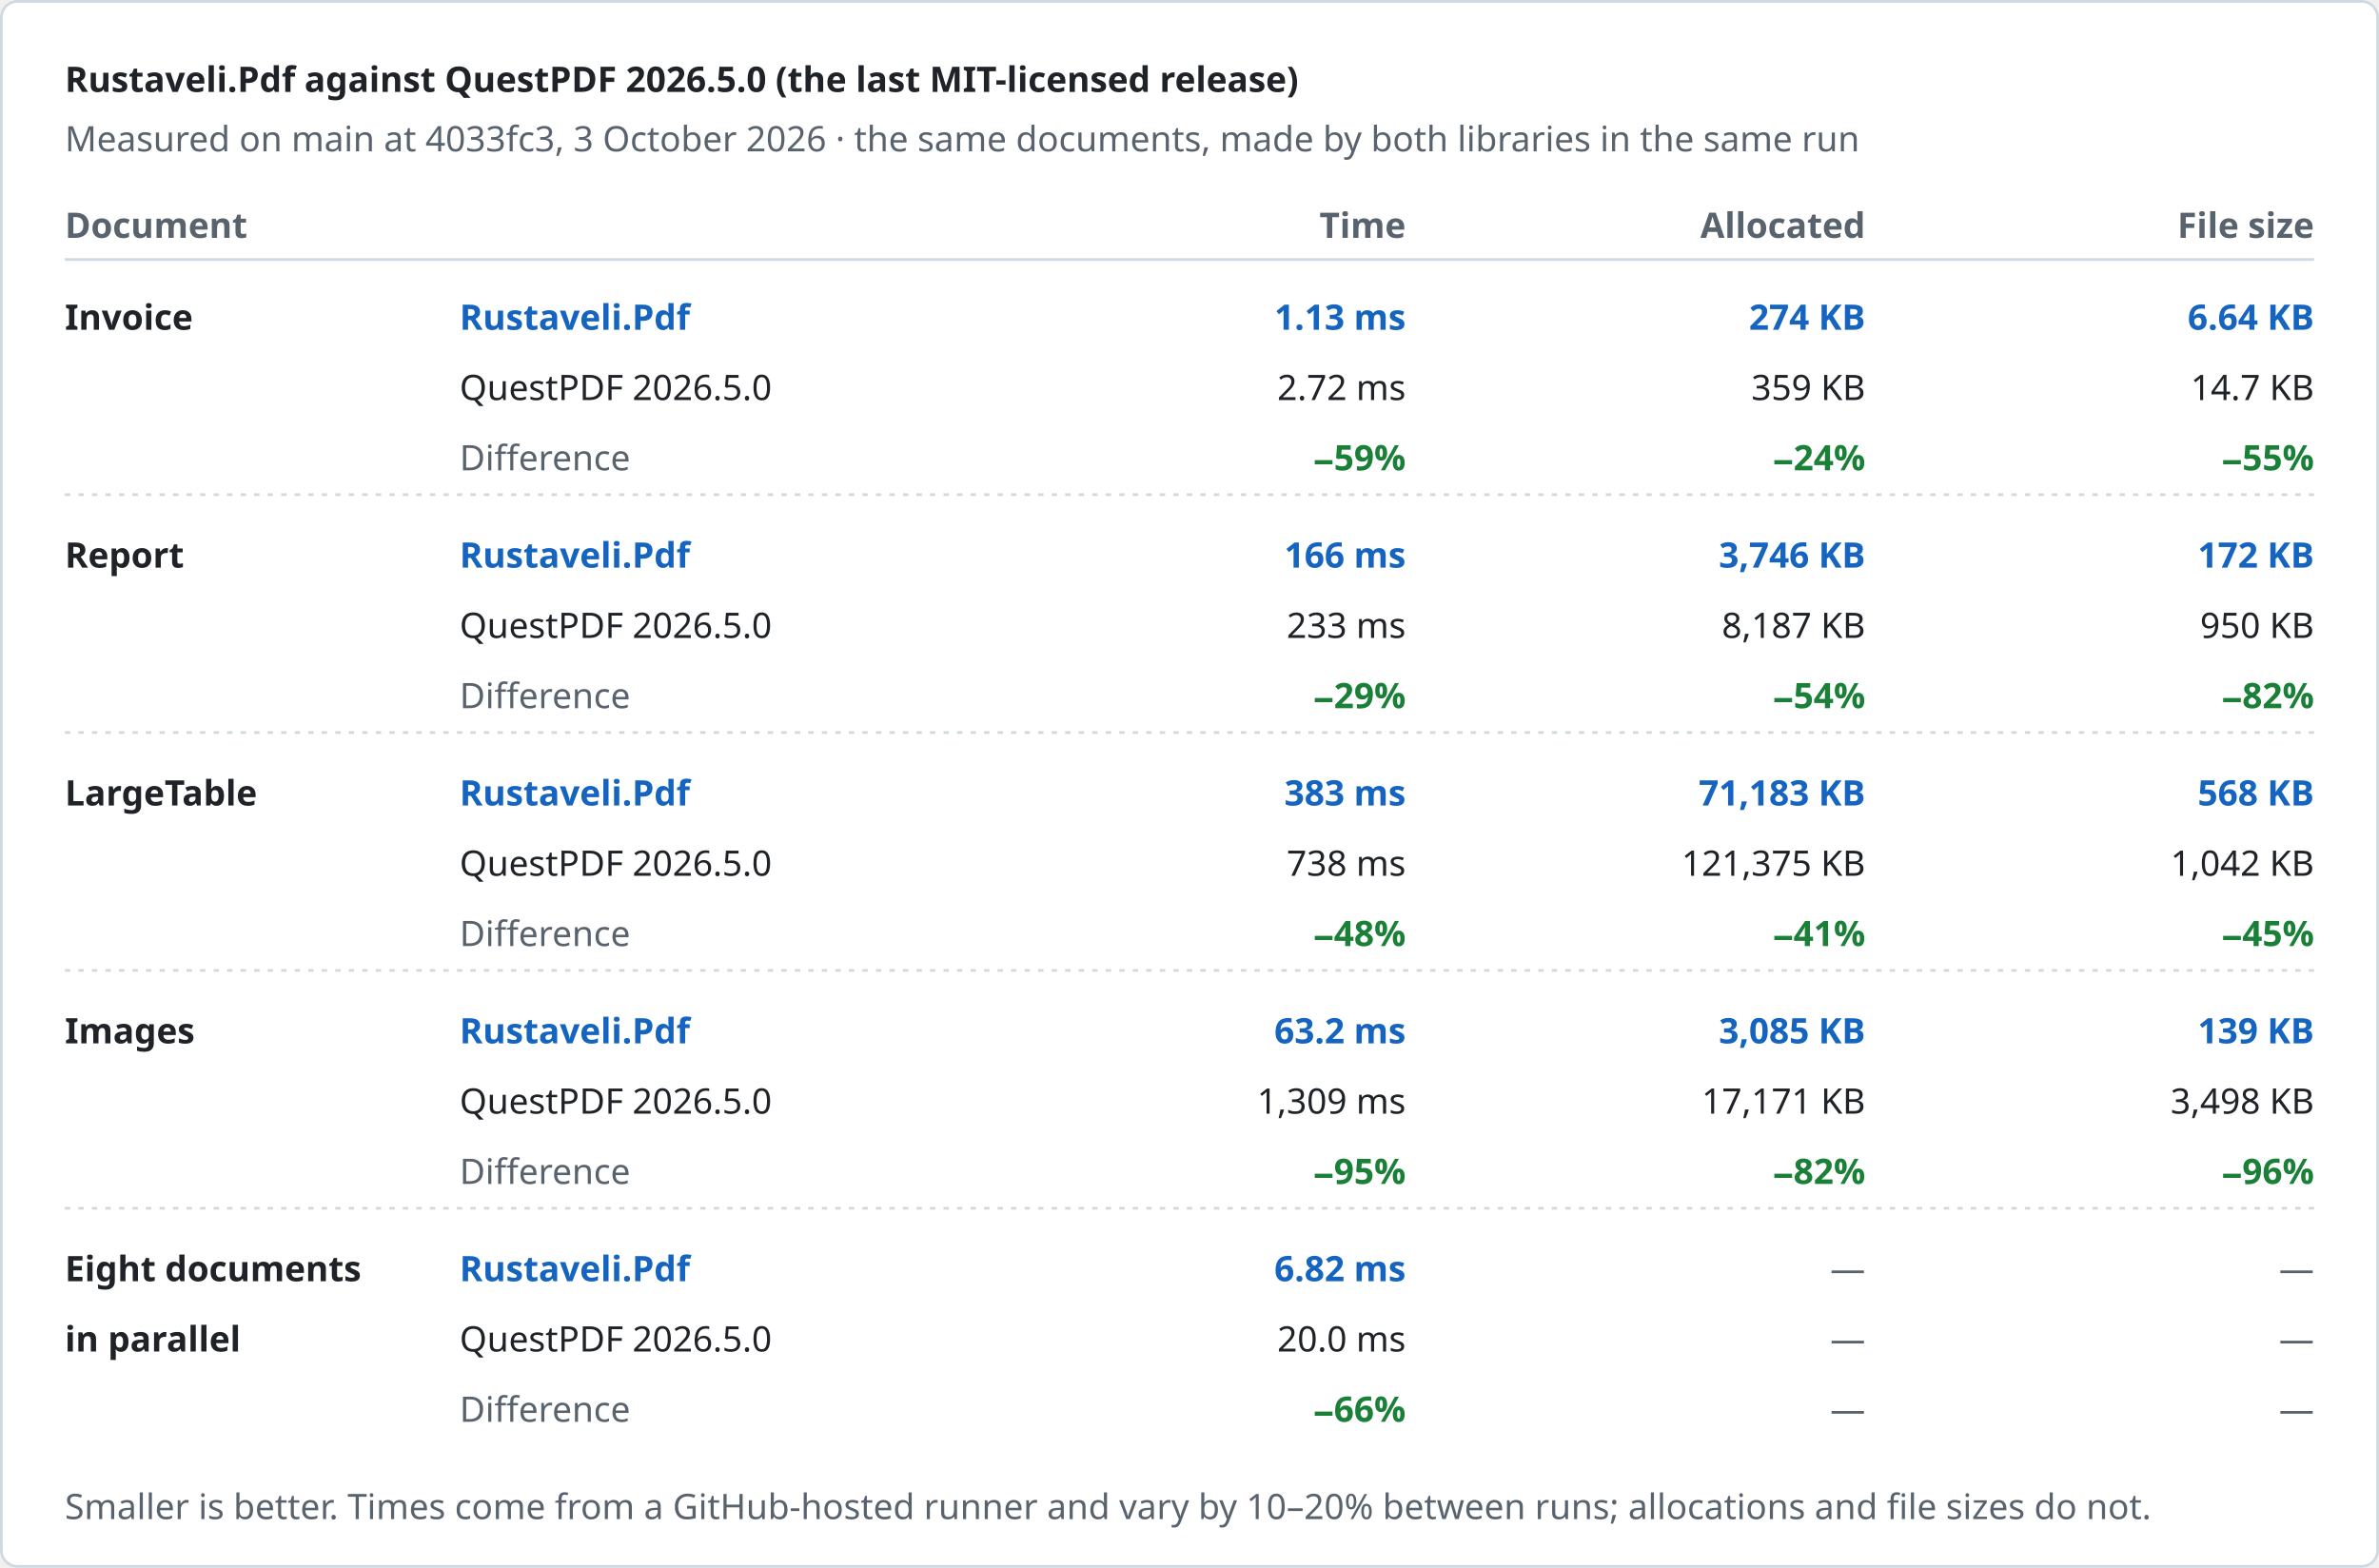
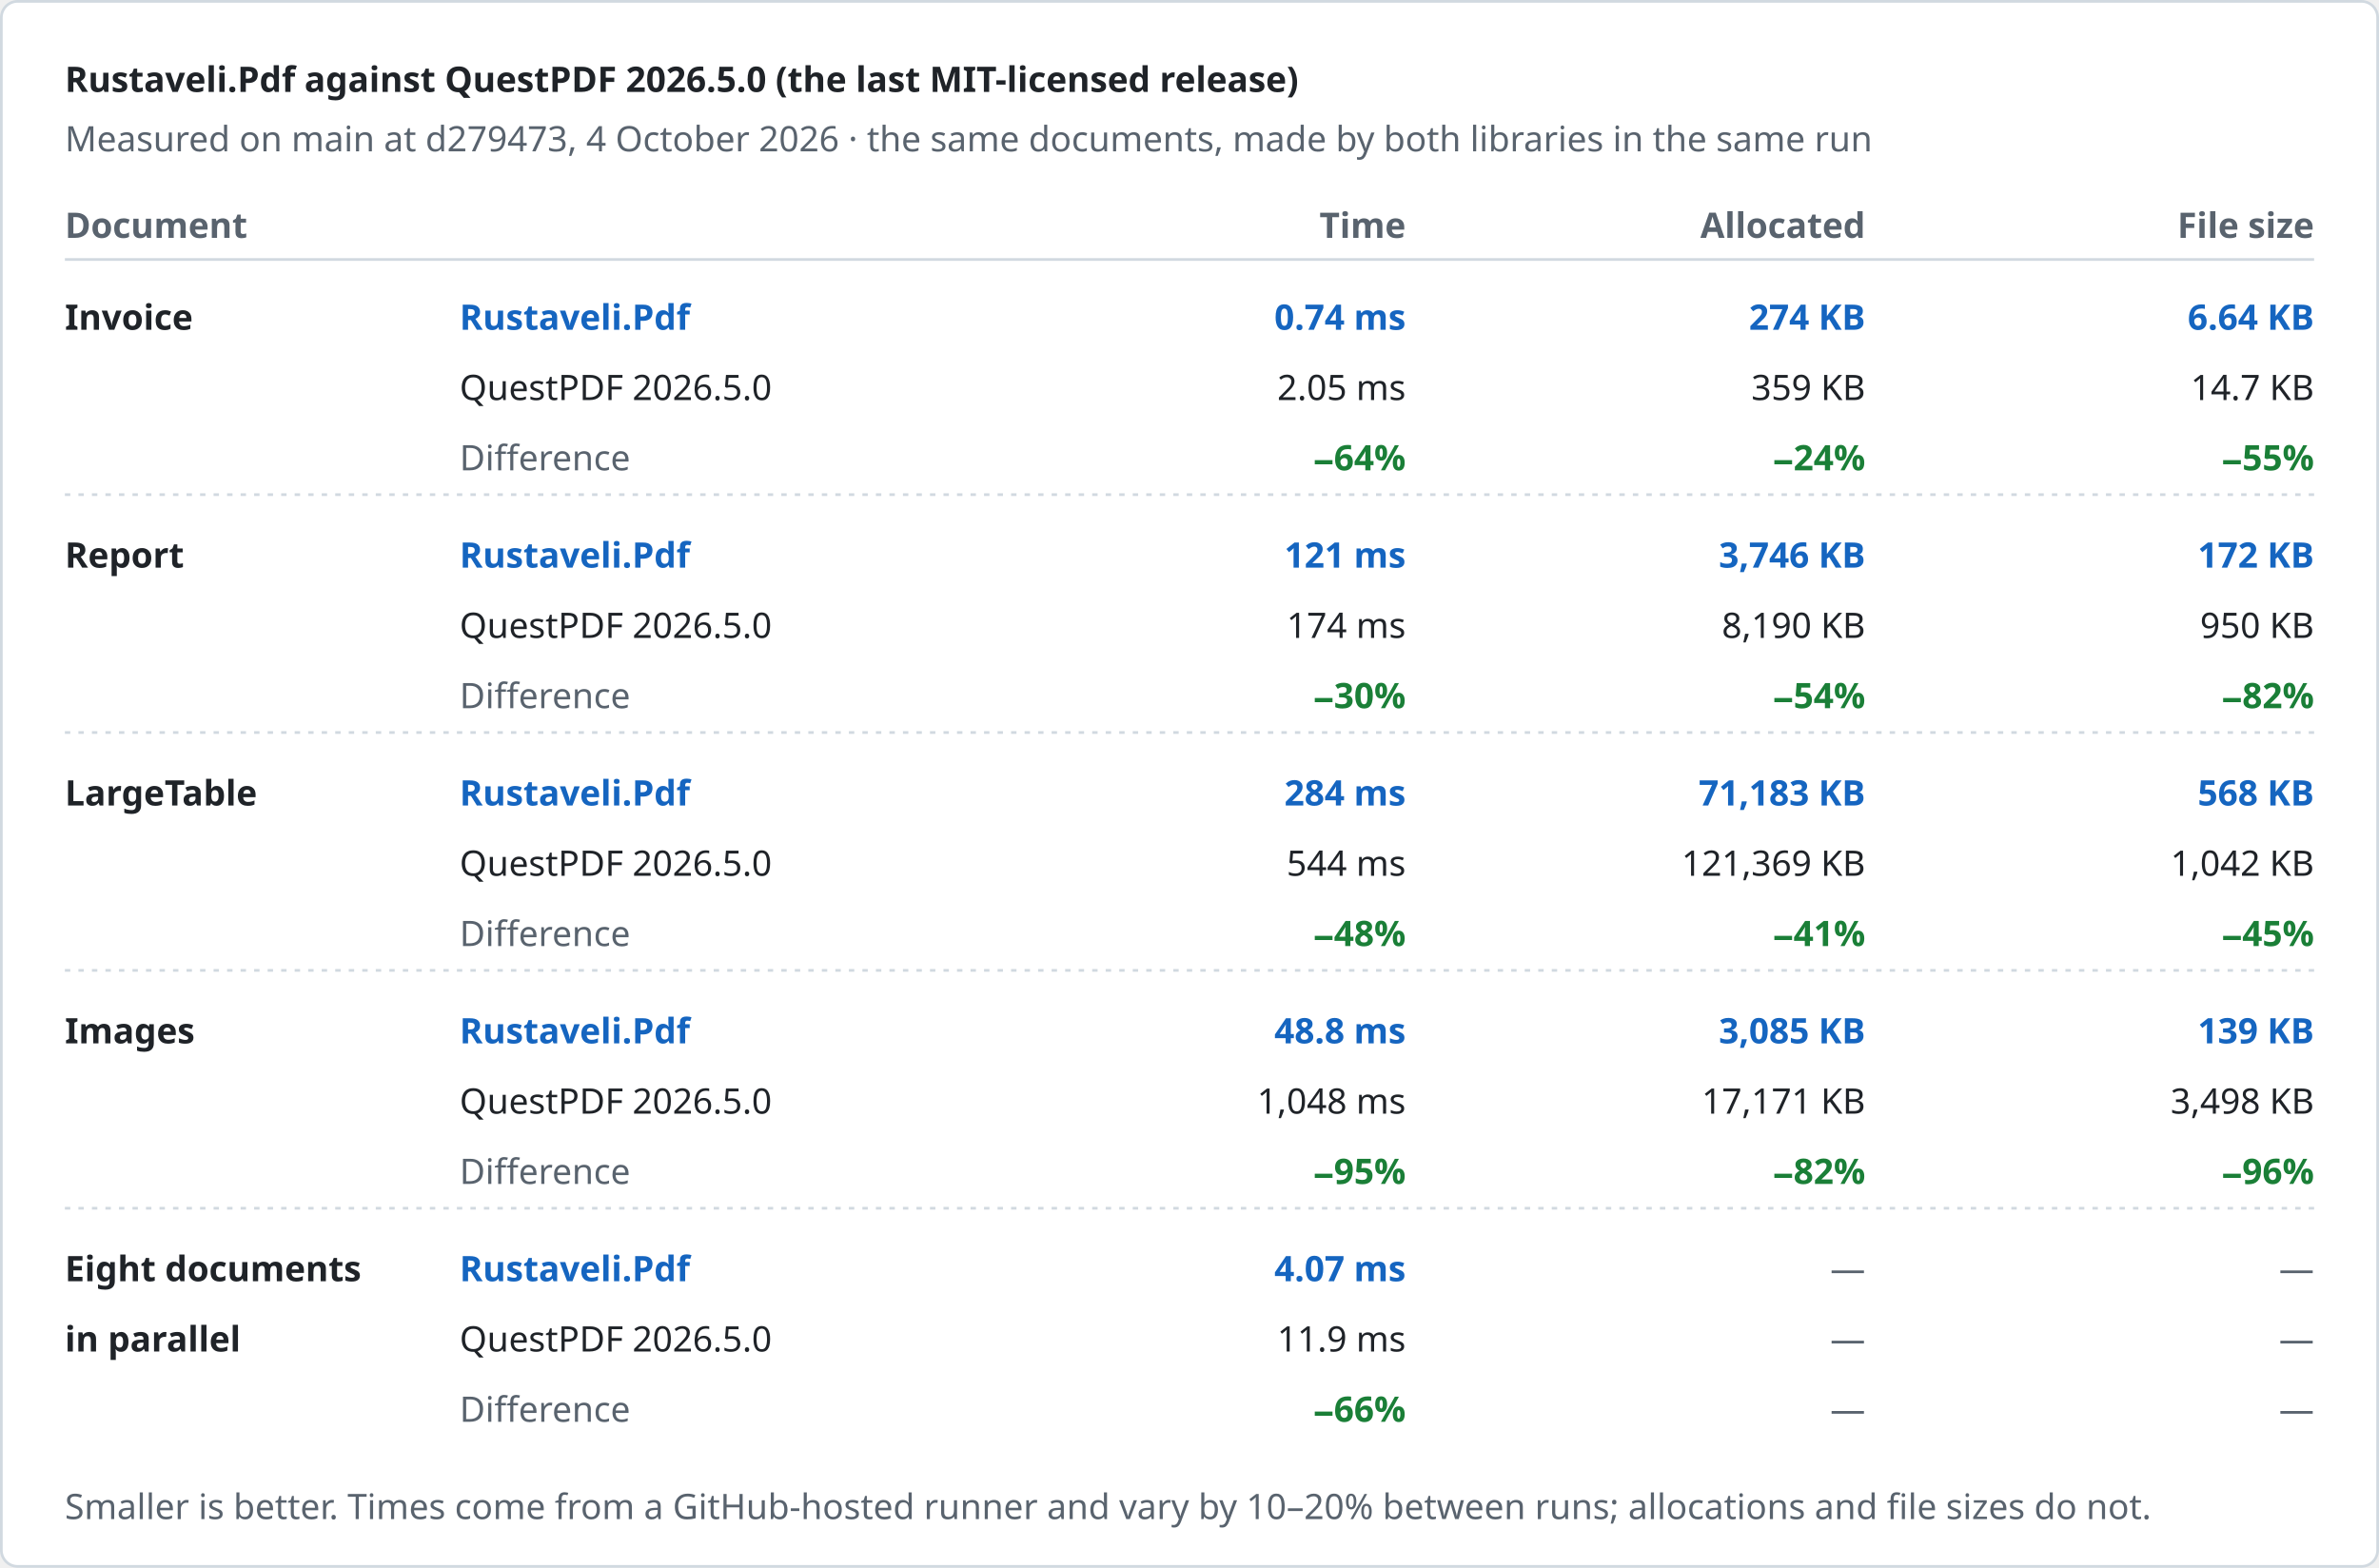
<svg xmlns="http://www.w3.org/2000/svg" width="880" height="580" viewBox="0 0 880 580" role="img" aria-label="Rustaveli.Pdf against QuestPDF 2026.5.0 (the last MIT-licensed release)">
  <style>text { font-family: -apple-system, BlinkMacSystemFont, "Segoe UI", "Noto Sans", Helvetica, Arial, sans-serif; font-size: 13px; font-variant-numeric: tabular-nums; }</style>
  <rect x="0.5" y="0.5" width="879" height="579" rx="6" fill="#ffffff" stroke="#d1d9e0" />
  <text x="24" y="34" fill="#1f2328" font-size="17" font-weight="600">Rustaveli.Pdf against QuestPDF 2026.5.0 (the last MIT-licensed release)</text>
-   <text x="24" y="56" fill="#59636e">Measured on main at 4033fc3, 3 October 2026 · the same documents, made by both libraries in the same run</text>
+   <text x="24" y="56" fill="#59636e">Measured on main at d279473, 4 October 2026 · the same documents, made by both libraries in the same run</text>
  <text x="24" y="88" fill="#59636e" font-weight="600">Document</text>
  <text x="520" y="88" fill="#59636e" text-anchor="end" font-weight="600">Time</text>
  <text x="690" y="88" fill="#59636e" text-anchor="end" font-weight="600">Allocated</text>
  <text x="856" y="88" fill="#59636e" text-anchor="end" font-weight="600">File size</text>
  <line x1="24" y1="96" x2="856" y2="96" stroke="#d1d9e0" />
  <text x="24" y="122" fill="#1f2328" font-weight="600">Invoice</text>
  <text x="170" y="122" fill="#1565c0" font-weight="600">Rustaveli.Pdf</text>
  <text x="170" y="148" fill="#1f2328">QuestPDF 2026.5.0</text>
  <text x="170" y="174" fill="#59636e">Difference</text>
-   <text x="520" y="122" fill="#1565c0" text-anchor="end" font-weight="600">1.13 ms</text>
-   <text x="520" y="148" fill="#1f2328" text-anchor="end">2.72 ms</text>
-   <text x="520" y="174" fill="#1a7f37" text-anchor="end" font-weight="600">−59%</text>
+   <text x="520" y="122" fill="#1565c0" text-anchor="end" font-weight="600">0.74 ms</text>
+   <text x="520" y="148" fill="#1f2328" text-anchor="end">2.05 ms</text>
+   <text x="520" y="174" fill="#1a7f37" text-anchor="end" font-weight="600">−64%</text>
  <text x="690" y="122" fill="#1565c0" text-anchor="end" font-weight="600">274 KB</text>
  <text x="690" y="148" fill="#1f2328" text-anchor="end">359 KB</text>
  <text x="690" y="174" fill="#1a7f37" text-anchor="end" font-weight="600">−24%</text>
  <text x="856" y="122" fill="#1565c0" text-anchor="end" font-weight="600">6.64 KB</text>
  <text x="856" y="148" fill="#1f2328" text-anchor="end">14.7 KB</text>
  <text x="856" y="174" fill="#1a7f37" text-anchor="end" font-weight="600">−55%</text>
  <line x1="24" y1="183" x2="856" y2="183" stroke="#d1d9e0" stroke-dasharray="2 3" />
  <text x="24" y="210" fill="#1f2328" font-weight="600">Report</text>
  <text x="170" y="210" fill="#1565c0" font-weight="600">Rustaveli.Pdf</text>
  <text x="170" y="236" fill="#1f2328">QuestPDF 2026.5.0</text>
  <text x="170" y="262" fill="#59636e">Difference</text>
-   <text x="520" y="210" fill="#1565c0" text-anchor="end" font-weight="600">166 ms</text>
-   <text x="520" y="236" fill="#1f2328" text-anchor="end">233 ms</text>
-   <text x="520" y="262" fill="#1a7f37" text-anchor="end" font-weight="600">−29%</text>
+   <text x="520" y="210" fill="#1565c0" text-anchor="end" font-weight="600">121 ms</text>
+   <text x="520" y="236" fill="#1f2328" text-anchor="end">174 ms</text>
+   <text x="520" y="262" fill="#1a7f37" text-anchor="end" font-weight="600">−30%</text>
  <text x="690" y="210" fill="#1565c0" text-anchor="end" font-weight="600">3,746 KB</text>
-   <text x="690" y="236" fill="#1f2328" text-anchor="end">8,187 KB</text>
+   <text x="690" y="236" fill="#1f2328" text-anchor="end">8,190 KB</text>
  <text x="690" y="262" fill="#1a7f37" text-anchor="end" font-weight="600">−54%</text>
  <text x="856" y="210" fill="#1565c0" text-anchor="end" font-weight="600">172 KB</text>
  <text x="856" y="236" fill="#1f2328" text-anchor="end">950 KB</text>
  <text x="856" y="262" fill="#1a7f37" text-anchor="end" font-weight="600">−82%</text>
  <line x1="24" y1="271" x2="856" y2="271" stroke="#d1d9e0" stroke-dasharray="2 3" />
  <text x="24" y="298" fill="#1f2328" font-weight="600">LargeTable</text>
  <text x="170" y="298" fill="#1565c0" font-weight="600">Rustaveli.Pdf</text>
  <text x="170" y="324" fill="#1f2328">QuestPDF 2026.5.0</text>
  <text x="170" y="350" fill="#59636e">Difference</text>
-   <text x="520" y="298" fill="#1565c0" text-anchor="end" font-weight="600">383 ms</text>
-   <text x="520" y="324" fill="#1f2328" text-anchor="end">738 ms</text>
+   <text x="520" y="298" fill="#1565c0" text-anchor="end" font-weight="600">284 ms</text>
+   <text x="520" y="324" fill="#1f2328" text-anchor="end">544 ms</text>
  <text x="520" y="350" fill="#1a7f37" text-anchor="end" font-weight="600">−48%</text>
  <text x="690" y="298" fill="#1565c0" text-anchor="end" font-weight="600">71,183 KB</text>
-   <text x="690" y="324" fill="#1f2328" text-anchor="end">121,375 KB</text>
+   <text x="690" y="324" fill="#1f2328" text-anchor="end">121,369 KB</text>
  <text x="690" y="350" fill="#1a7f37" text-anchor="end" font-weight="600">−41%</text>
  <text x="856" y="298" fill="#1565c0" text-anchor="end" font-weight="600">568 KB</text>
  <text x="856" y="324" fill="#1f2328" text-anchor="end">1,042 KB</text>
  <text x="856" y="350" fill="#1a7f37" text-anchor="end" font-weight="600">−45%</text>
  <line x1="24" y1="359" x2="856" y2="359" stroke="#d1d9e0" stroke-dasharray="2 3" />
  <text x="24" y="386" fill="#1f2328" font-weight="600">Images</text>
  <text x="170" y="386" fill="#1565c0" font-weight="600">Rustaveli.Pdf</text>
  <text x="170" y="412" fill="#1f2328">QuestPDF 2026.5.0</text>
  <text x="170" y="438" fill="#59636e">Difference</text>
-   <text x="520" y="386" fill="#1565c0" text-anchor="end" font-weight="600">63.2 ms</text>
-   <text x="520" y="412" fill="#1f2328" text-anchor="end">1,309 ms</text>
+   <text x="520" y="386" fill="#1565c0" text-anchor="end" font-weight="600">48.8 ms</text>
+   <text x="520" y="412" fill="#1f2328" text-anchor="end">1,048 ms</text>
  <text x="520" y="438" fill="#1a7f37" text-anchor="end" font-weight="600">−95%</text>
  <text x="690" y="386" fill="#1565c0" text-anchor="end" font-weight="600">3,085 KB</text>
  <text x="690" y="412" fill="#1f2328" text-anchor="end">17,171 KB</text>
  <text x="690" y="438" fill="#1a7f37" text-anchor="end" font-weight="600">−82%</text>
  <text x="856" y="386" fill="#1565c0" text-anchor="end" font-weight="600">139 KB</text>
  <text x="856" y="412" fill="#1f2328" text-anchor="end">3,498 KB</text>
  <text x="856" y="438" fill="#1a7f37" text-anchor="end" font-weight="600">−96%</text>
  <line x1="24" y1="447" x2="856" y2="447" stroke="#d1d9e0" stroke-dasharray="2 3" />
  <text x="24" y="474" fill="#1f2328" font-weight="600">Eight documents</text>
  <text x="24" y="500" fill="#1f2328" font-weight="600">in parallel</text>
  <text x="170" y="474" fill="#1565c0" font-weight="600">Rustaveli.Pdf</text>
  <text x="170" y="500" fill="#1f2328">QuestPDF 2026.5.0</text>
  <text x="170" y="526" fill="#59636e">Difference</text>
-   <text x="520" y="474" fill="#1565c0" text-anchor="end" font-weight="600">6.82 ms</text>
-   <text x="520" y="500" fill="#1f2328" text-anchor="end">20.0 ms</text>
+   <text x="520" y="474" fill="#1565c0" text-anchor="end" font-weight="600">4.07 ms</text>
+   <text x="520" y="500" fill="#1f2328" text-anchor="end">11.9 ms</text>
  <text x="520" y="526" fill="#1a7f37" text-anchor="end" font-weight="600">−66%</text>
  <text x="690" y="474" fill="#59636e" text-anchor="end">—</text>
  <text x="690" y="500" fill="#59636e" text-anchor="end">—</text>
  <text x="690" y="526" fill="#59636e" text-anchor="end">—</text>
  <text x="856" y="474" fill="#59636e" text-anchor="end">—</text>
  <text x="856" y="500" fill="#59636e" text-anchor="end">—</text>
  <text x="856" y="526" fill="#59636e" text-anchor="end">—</text>
  <text x="24" y="562" fill="#59636e" font-size="12">Smaller is better. Times come from a GitHub-hosted runner and vary by 10–20% between runs; allocations and file sizes do not.</text>
</svg>
